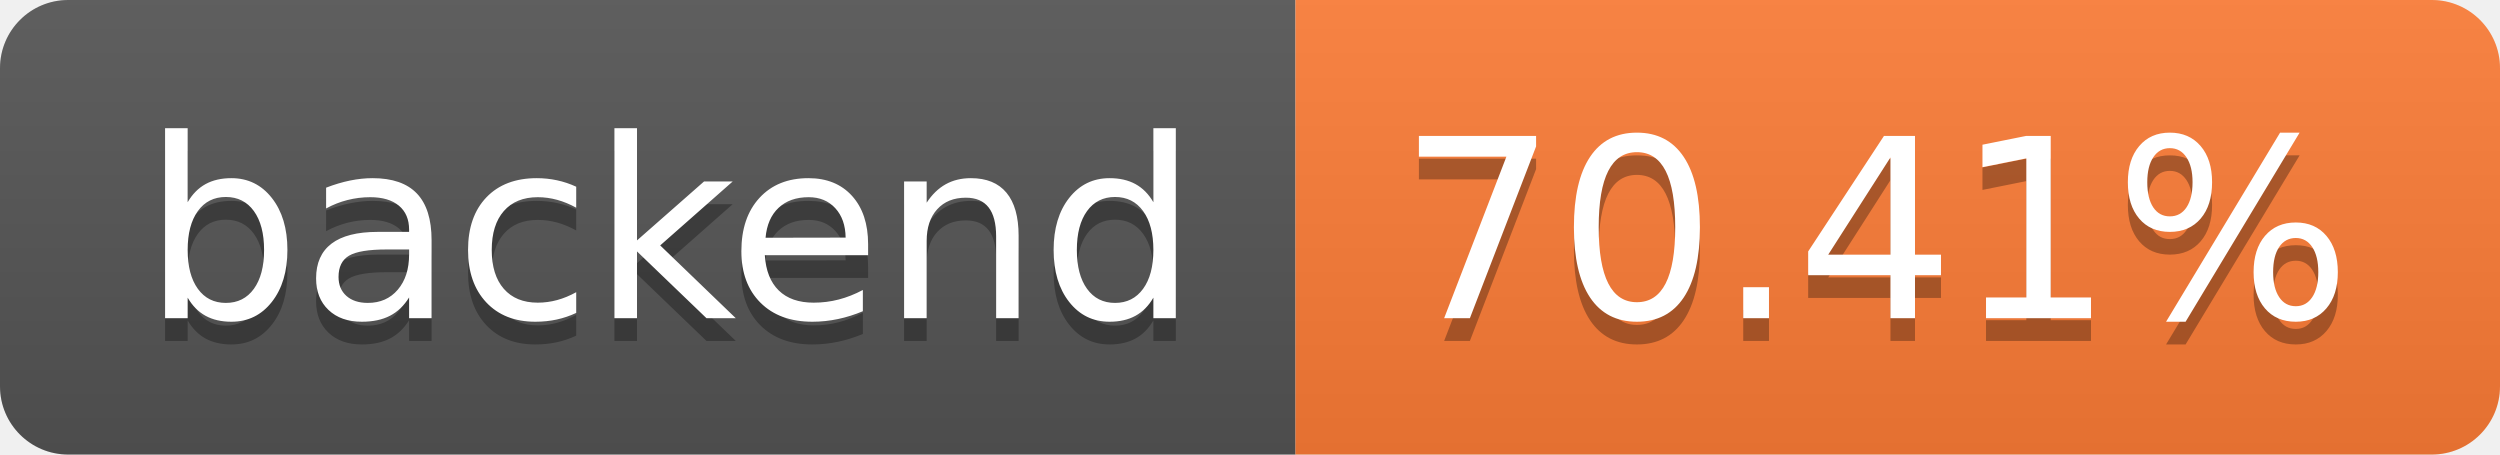
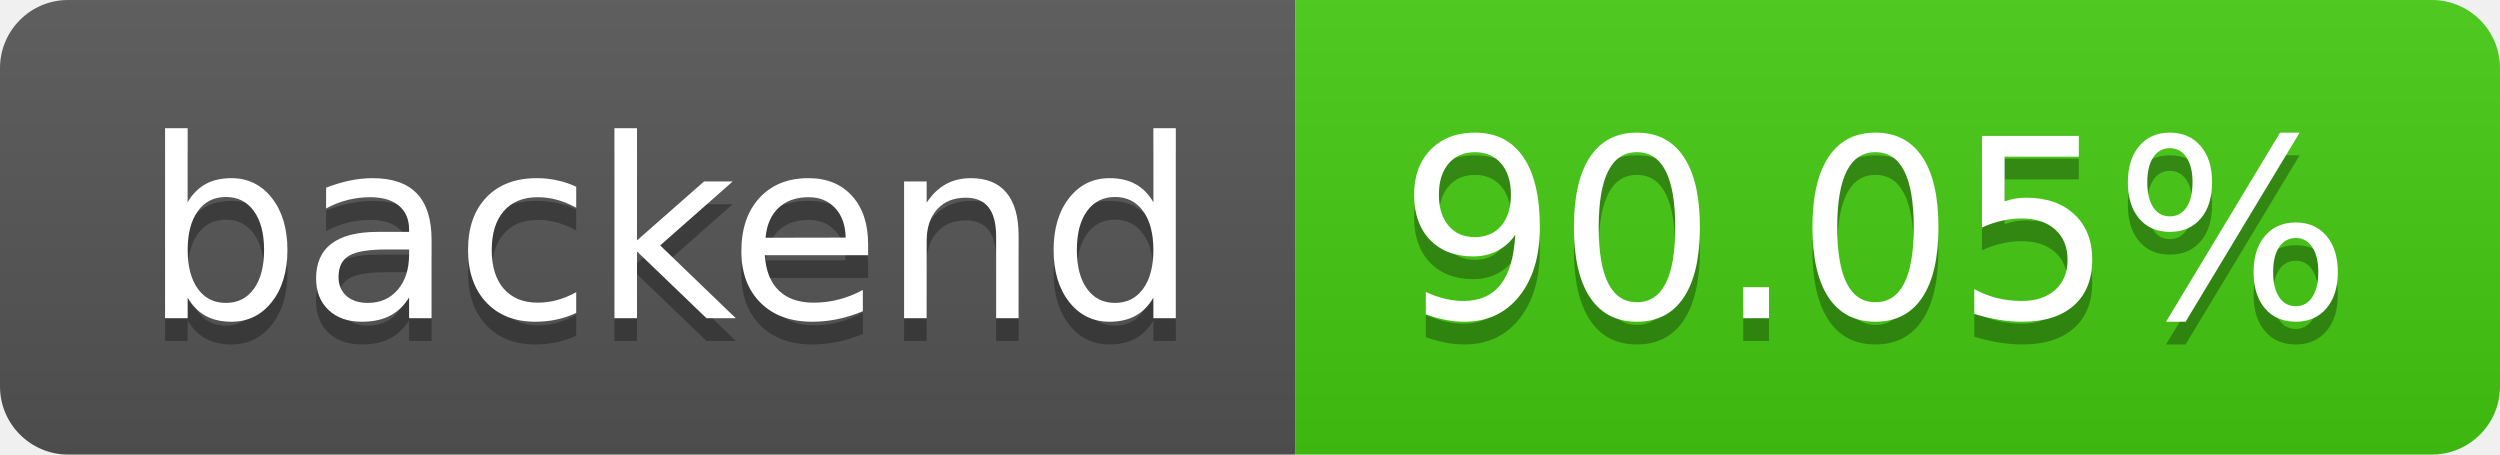
- <svg xmlns="http://www.w3.org/2000/svg" width="110" height="20" role="img" aria-label="backend: 70.41%">
+ <svg xmlns="http://www.w3.org/2000/svg" width="110" height="20" role="img" aria-label="backend: 90.05%">
  <linearGradient id="s" x2="0" y2="100%">
    <stop offset="0" stop-color="#bbb" stop-opacity=".1" />
    <stop offset="1" stop-opacity=".1" />
  </linearGradient>
  <clipPath id="r">
    <rect width="110" height="20" rx="3" fill="#fff" />
  </clipPath>
  <g clip-path="url(#r)">
    <rect width="57" height="20" fill="#555" />
-     <rect x="57" width="53" height="20" fill="#fe7d37" />
+     <rect x="57" width="53" height="20" fill="#4c1" />
    <rect width="110" height="20" fill="url(#s)" />
  </g>
  <g fill="#fff" text-anchor="middle" font-family="Verdana,Geneva,DejaVu Sans,sans-serif" text-rendering="geometricPrecision" font-size="110">
    <text aria-hidden="true" x="295" y="150" fill="#010101" fill-opacity=".3" transform="scale(.1)" textLength="470">backend</text>
    <text x="295" y="140" transform="scale(.1)" fill="#fff" textLength="470">backend</text>
-     <text aria-hidden="true" x="825" y="150" fill="#010101" fill-opacity=".3" transform="scale(.1)" textLength="430">70.41%</text>
-     <text x="825" y="140" transform="scale(.1)" fill="#fff" textLength="430">70.41%</text>
+     <text aria-hidden="true" x="825" y="150" fill="#010101" fill-opacity=".3" transform="scale(.1)" textLength="430">90.05%</text>
+     <text x="825" y="140" transform="scale(.1)" fill="#fff" textLength="430">90.05%</text>
  </g>
</svg>
